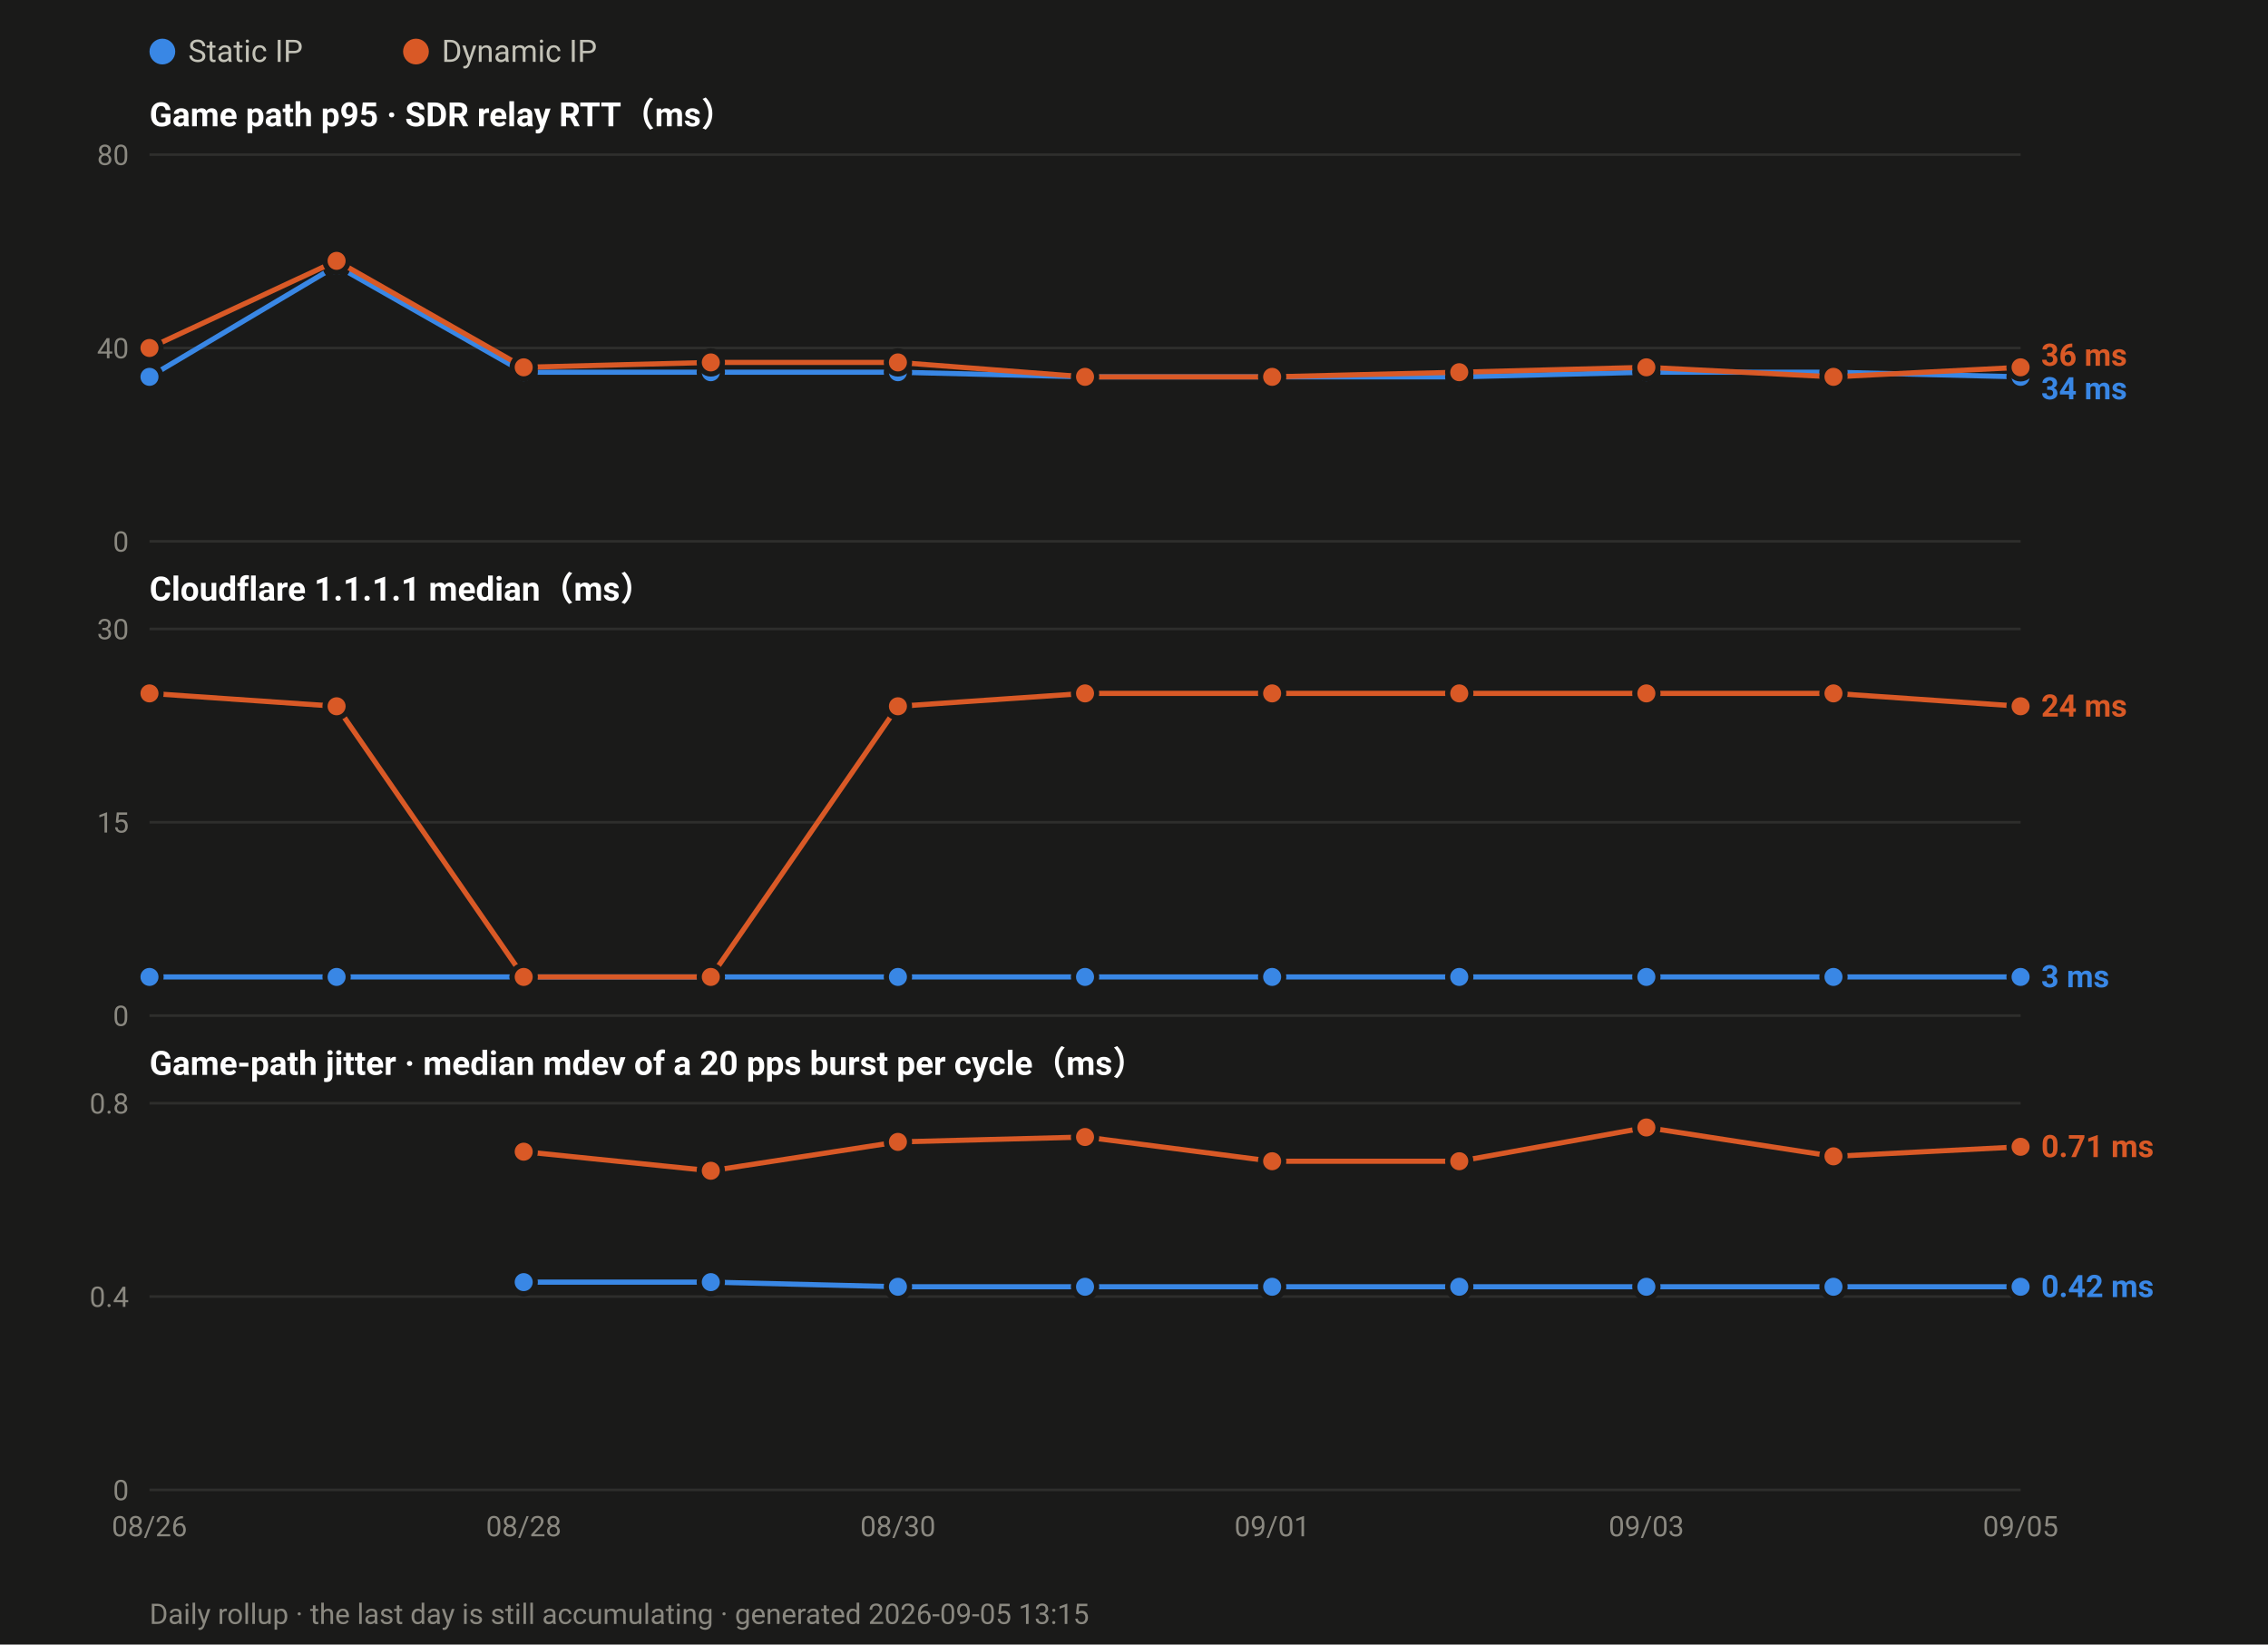
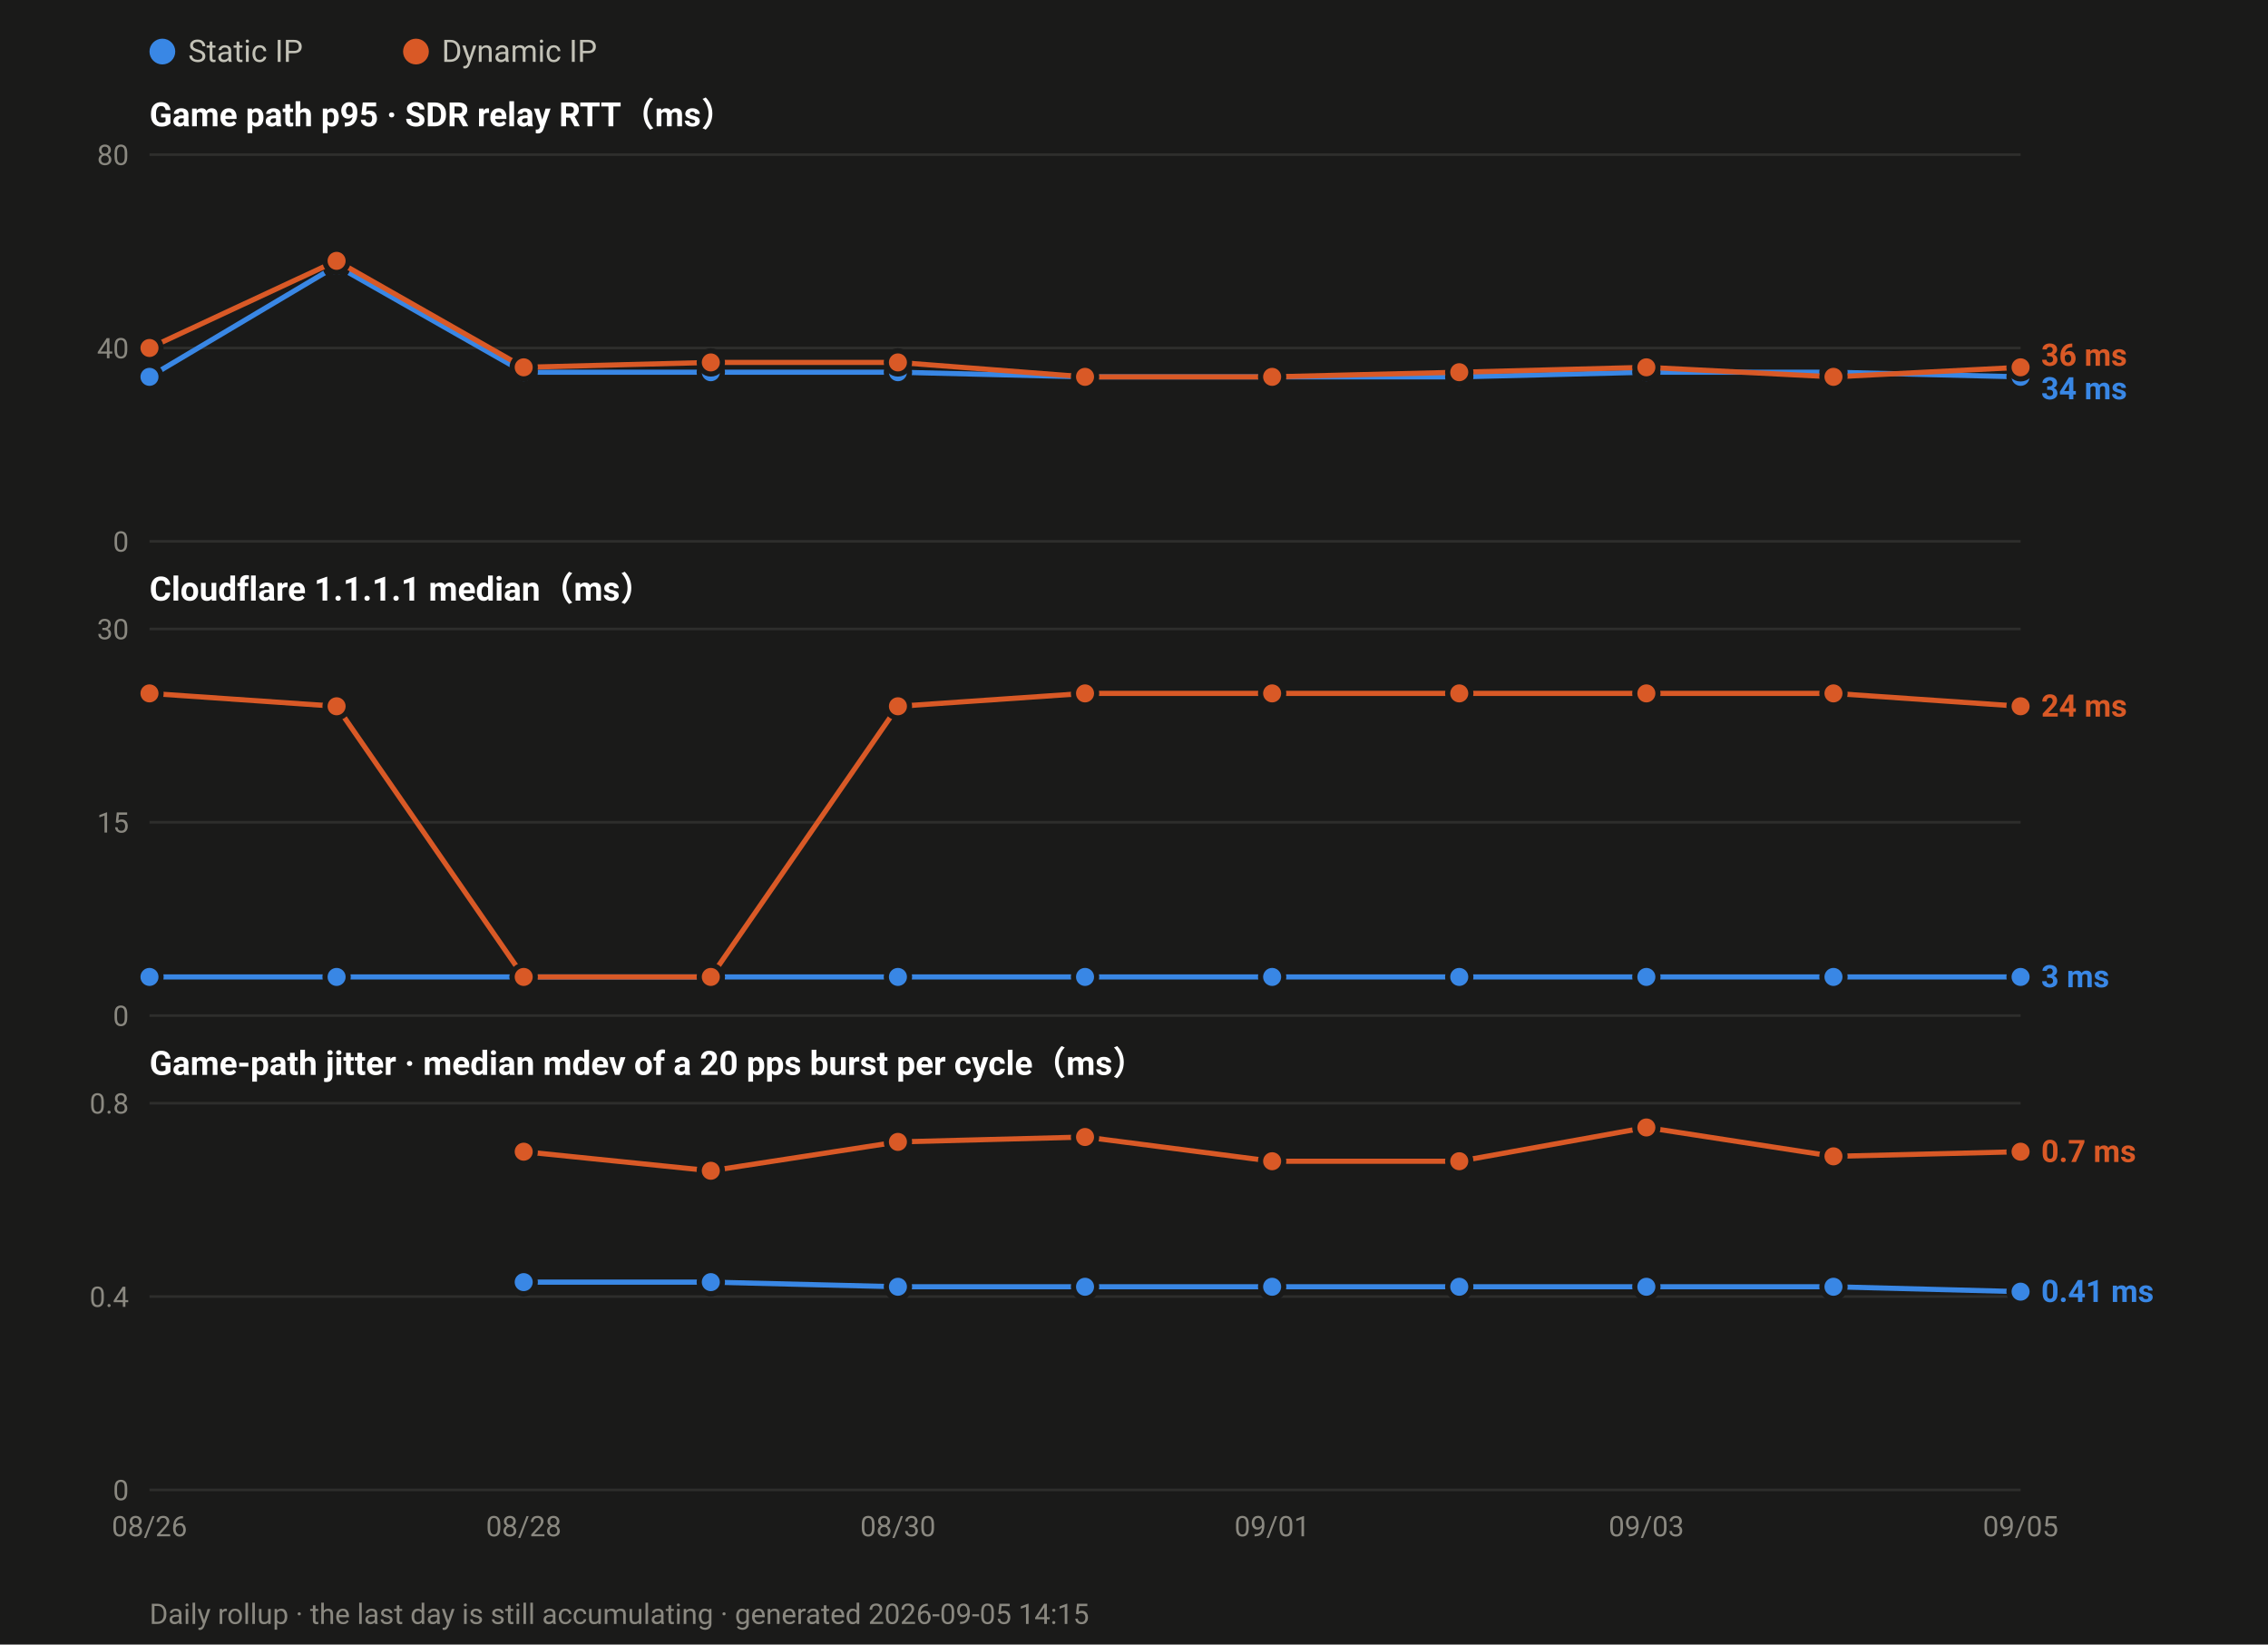
<svg xmlns="http://www.w3.org/2000/svg" width="880" height="638" viewBox="0 0 880 638" font-family="ui-sans-serif,-apple-system,Segoe UI,Roboto,Helvetica,Arial,sans-serif">
  <rect width="880" height="638" fill="#1a1a19" />
  <circle cx="63.0" cy="20" r="5" fill="#3987e5" />
  <text x="73.0" y="24" font-size="12" fill="#c3c2b7">Static IP</text>
  <circle cx="161.4" cy="20" r="5" fill="#d95926" />
  <text x="171.4" y="24" font-size="12" fill="#c3c2b7">Dynamic IP</text>
  <text x="58" y="49.0" font-size="13" font-weight="600" fill="#ffffff">Game path p95 · SDR relay RTT（ms）</text>
  <line x1="58" y1="210.0" x2="784.0" y2="210.0" stroke="#2e2e2c" stroke-width="1" />
  <text x="50" y="214.0" font-size="11" text-anchor="end" fill="#8a8880">0</text>
  <line x1="58" y1="135.0" x2="784.0" y2="135.0" stroke="#2e2e2c" stroke-width="1" />
  <text x="50" y="139.0" font-size="11" text-anchor="end" fill="#8a8880">40</text>
  <line x1="58" y1="60.0" x2="784.0" y2="60.0" stroke="#2e2e2c" stroke-width="1" />
  <text x="50" y="64.0" font-size="11" text-anchor="end" fill="#8a8880">80</text>
  <polyline fill="none" stroke="#3987e5" stroke-width="2" stroke-linejoin="round" points="58.0,146.2 130.6,103.1 203.2,144.4 275.8,144.4 348.4,144.4 421.0,146.2 493.6,146.2 566.2,146.2 638.8,144.4 711.4,144.4 784.0,146.2" />
  <circle cx="58.0" cy="146.2" r="4.5" fill="#3987e5" stroke="#1a1a19" stroke-width="2" />
  <circle cx="130.6" cy="103.1" r="4.5" fill="#3987e5" stroke="#1a1a19" stroke-width="2" />
  <circle cx="203.2" cy="144.4" r="4.5" fill="#3987e5" stroke="#1a1a19" stroke-width="2" />
  <circle cx="275.8" cy="144.4" r="4.5" fill="#3987e5" stroke="#1a1a19" stroke-width="2" />
  <circle cx="348.4" cy="144.4" r="4.5" fill="#3987e5" stroke="#1a1a19" stroke-width="2" />
  <circle cx="421.0" cy="146.2" r="4.5" fill="#3987e5" stroke="#1a1a19" stroke-width="2" />
  <circle cx="493.6" cy="146.2" r="4.5" fill="#3987e5" stroke="#1a1a19" stroke-width="2" />
  <circle cx="566.2" cy="146.2" r="4.5" fill="#3987e5" stroke="#1a1a19" stroke-width="2" />
  <circle cx="638.8" cy="144.4" r="4.5" fill="#3987e5" stroke="#1a1a19" stroke-width="2" />
  <circle cx="711.4" cy="144.4" r="4.5" fill="#3987e5" stroke="#1a1a19" stroke-width="2" />
  <circle cx="784.0" cy="146.2" r="4.5" fill="#3987e5" stroke="#1a1a19" stroke-width="2" />
  <polyline fill="none" stroke="#d95926" stroke-width="2" stroke-linejoin="round" points="58.0,135.0 130.6,101.2 203.2,142.5 275.8,140.6 348.4,140.6 421.0,146.2 493.6,146.2 566.2,144.4 638.8,142.5 711.4,146.2 784.0,142.5" />
  <circle cx="58.0" cy="135.0" r="4.5" fill="#d95926" stroke="#1a1a19" stroke-width="2" />
  <circle cx="130.6" cy="101.2" r="4.5" fill="#d95926" stroke="#1a1a19" stroke-width="2" />
  <circle cx="203.2" cy="142.5" r="4.5" fill="#d95926" stroke="#1a1a19" stroke-width="2" />
  <circle cx="275.8" cy="140.6" r="4.5" fill="#d95926" stroke="#1a1a19" stroke-width="2" />
  <circle cx="348.4" cy="140.6" r="4.5" fill="#d95926" stroke="#1a1a19" stroke-width="2" />
  <circle cx="421.0" cy="146.2" r="4.5" fill="#d95926" stroke="#1a1a19" stroke-width="2" />
  <circle cx="493.6" cy="146.2" r="4.5" fill="#d95926" stroke="#1a1a19" stroke-width="2" />
  <circle cx="566.2" cy="144.4" r="4.5" fill="#d95926" stroke="#1a1a19" stroke-width="2" />
  <circle cx="638.8" cy="142.5" r="4.5" fill="#d95926" stroke="#1a1a19" stroke-width="2" />
  <circle cx="711.4" cy="146.2" r="4.5" fill="#d95926" stroke="#1a1a19" stroke-width="2" />
  <circle cx="784.0" cy="142.5" r="4.5" fill="#d95926" stroke="#1a1a19" stroke-width="2" />
  <text x="792.0" y="141.9" font-size="12" font-weight="600" fill="#d95926">36 ms</text>
  <text x="792.0" y="154.9" font-size="12" font-weight="600" fill="#3987e5">34 ms</text>
  <text x="58" y="233.0" font-size="13" font-weight="600" fill="#ffffff">Cloudflare 1.1.1.1 median（ms）</text>
  <line x1="58" y1="394.0" x2="784.0" y2="394.0" stroke="#2e2e2c" stroke-width="1" />
  <text x="50" y="398.0" font-size="11" text-anchor="end" fill="#8a8880">0</text>
  <line x1="58" y1="319.0" x2="784.0" y2="319.0" stroke="#2e2e2c" stroke-width="1" />
  <text x="50" y="323.0" font-size="11" text-anchor="end" fill="#8a8880">15</text>
  <line x1="58" y1="244.0" x2="784.0" y2="244.0" stroke="#2e2e2c" stroke-width="1" />
  <text x="50" y="248.0" font-size="11" text-anchor="end" fill="#8a8880">30</text>
  <polyline fill="none" stroke="#3987e5" stroke-width="2" stroke-linejoin="round" points="58.0,379.0 130.6,379.0 203.2,379.0 275.8,379.0 348.4,379.0 421.0,379.0 493.6,379.0 566.2,379.0 638.8,379.0 711.4,379.0 784.0,379.0" />
  <circle cx="58.0" cy="379.0" r="4.5" fill="#3987e5" stroke="#1a1a19" stroke-width="2" />
  <circle cx="130.6" cy="379.0" r="4.5" fill="#3987e5" stroke="#1a1a19" stroke-width="2" />
  <circle cx="203.2" cy="379.0" r="4.5" fill="#3987e5" stroke="#1a1a19" stroke-width="2" />
  <circle cx="275.8" cy="379.0" r="4.5" fill="#3987e5" stroke="#1a1a19" stroke-width="2" />
  <circle cx="348.4" cy="379.0" r="4.5" fill="#3987e5" stroke="#1a1a19" stroke-width="2" />
  <circle cx="421.0" cy="379.0" r="4.5" fill="#3987e5" stroke="#1a1a19" stroke-width="2" />
  <circle cx="493.6" cy="379.0" r="4.5" fill="#3987e5" stroke="#1a1a19" stroke-width="2" />
  <circle cx="566.2" cy="379.0" r="4.5" fill="#3987e5" stroke="#1a1a19" stroke-width="2" />
  <circle cx="638.8" cy="379.0" r="4.5" fill="#3987e5" stroke="#1a1a19" stroke-width="2" />
  <circle cx="711.4" cy="379.0" r="4.5" fill="#3987e5" stroke="#1a1a19" stroke-width="2" />
  <circle cx="784.0" cy="379.0" r="4.5" fill="#3987e5" stroke="#1a1a19" stroke-width="2" />
  <polyline fill="none" stroke="#d95926" stroke-width="2" stroke-linejoin="round" points="58.0,269.0 130.6,274.0 203.2,379.0 275.8,379.0 348.4,274.0 421.0,269.0 493.6,269.0 566.2,269.0 638.8,269.0 711.4,269.0 784.0,274.0" />
  <circle cx="58.0" cy="269.0" r="4.5" fill="#d95926" stroke="#1a1a19" stroke-width="2" />
  <circle cx="130.6" cy="274.0" r="4.5" fill="#d95926" stroke="#1a1a19" stroke-width="2" />
  <circle cx="203.2" cy="379.0" r="4.5" fill="#d95926" stroke="#1a1a19" stroke-width="2" />
  <circle cx="275.8" cy="379.0" r="4.5" fill="#d95926" stroke="#1a1a19" stroke-width="2" />
  <circle cx="348.4" cy="274.0" r="4.5" fill="#d95926" stroke="#1a1a19" stroke-width="2" />
  <circle cx="421.0" cy="269.0" r="4.5" fill="#d95926" stroke="#1a1a19" stroke-width="2" />
  <circle cx="493.6" cy="269.0" r="4.5" fill="#d95926" stroke="#1a1a19" stroke-width="2" />
  <circle cx="566.2" cy="269.0" r="4.5" fill="#d95926" stroke="#1a1a19" stroke-width="2" />
  <circle cx="638.8" cy="269.0" r="4.5" fill="#d95926" stroke="#1a1a19" stroke-width="2" />
  <circle cx="711.4" cy="269.0" r="4.5" fill="#d95926" stroke="#1a1a19" stroke-width="2" />
  <circle cx="784.0" cy="274.0" r="4.5" fill="#d95926" stroke="#1a1a19" stroke-width="2" />
  <text x="792.0" y="278.0" font-size="12" font-weight="600" fill="#d95926">24 ms</text>
  <text x="792.0" y="383.0" font-size="12" font-weight="600" fill="#3987e5">3 ms</text>
  <text x="58" y="417.0" font-size="13" font-weight="600" fill="#ffffff">Game-path jitter · median mdev of a 20 pps burst per cycle（ms）</text>
  <line x1="58" y1="578.0" x2="784.0" y2="578.0" stroke="#2e2e2c" stroke-width="1" />
  <text x="50" y="582.0" font-size="11" text-anchor="end" fill="#8a8880">0</text>
  <line x1="58" y1="503.0" x2="784.0" y2="503.0" stroke="#2e2e2c" stroke-width="1" />
  <text x="50" y="507.0" font-size="11" text-anchor="end" fill="#8a8880">0.4</text>
  <line x1="58" y1="428.0" x2="784.0" y2="428.0" stroke="#2e2e2c" stroke-width="1" />
  <text x="50" y="432.0" font-size="11" text-anchor="end" fill="#8a8880">0.8</text>
-   <polyline fill="none" stroke="#3987e5" stroke-width="2" stroke-linejoin="round" points="203.2,497.4 275.8,497.4 348.4,499.2 421.0,499.2 493.6,499.2 566.2,499.2 638.8,499.2 711.4,499.2 784.0,499.2" />
+   <polyline fill="none" stroke="#3987e5" stroke-width="2" stroke-linejoin="round" points="203.2,497.4 275.8,497.4 348.4,499.2 421.0,499.2 493.6,499.2 566.2,499.2 638.8,499.2 711.4,499.2 784.0,501.1" />
  <circle cx="203.2" cy="497.4" r="4.5" fill="#3987e5" stroke="#1a1a19" stroke-width="2" />
  <circle cx="275.8" cy="497.4" r="4.5" fill="#3987e5" stroke="#1a1a19" stroke-width="2" />
  <circle cx="348.4" cy="499.2" r="4.5" fill="#3987e5" stroke="#1a1a19" stroke-width="2" />
  <circle cx="421.0" cy="499.2" r="4.5" fill="#3987e5" stroke="#1a1a19" stroke-width="2" />
  <circle cx="493.6" cy="499.2" r="4.5" fill="#3987e5" stroke="#1a1a19" stroke-width="2" />
  <circle cx="566.2" cy="499.2" r="4.5" fill="#3987e5" stroke="#1a1a19" stroke-width="2" />
  <circle cx="638.8" cy="499.2" r="4.5" fill="#3987e5" stroke="#1a1a19" stroke-width="2" />
  <circle cx="711.4" cy="499.2" r="4.5" fill="#3987e5" stroke="#1a1a19" stroke-width="2" />
-   <circle cx="784.0" cy="499.2" r="4.5" fill="#3987e5" stroke="#1a1a19" stroke-width="2" />
-   <polyline fill="none" stroke="#d95926" stroke-width="2" stroke-linejoin="round" points="203.2,446.8 275.8,454.2 348.4,443.0 421.0,441.1 493.6,450.5 566.2,450.5 638.8,437.4 711.4,448.6 784.0,444.9" />
+   <circle cx="784.0" cy="501.1" r="4.5" fill="#3987e5" stroke="#1a1a19" stroke-width="2" />
+   <polyline fill="none" stroke="#d95926" stroke-width="2" stroke-linejoin="round" points="203.2,446.8 275.8,454.2 348.4,443.0 421.0,441.1 493.6,450.5 566.2,450.5 638.8,437.4 711.4,448.6 784.0,446.8" />
  <circle cx="203.2" cy="446.8" r="4.5" fill="#d95926" stroke="#1a1a19" stroke-width="2" />
  <circle cx="275.8" cy="454.2" r="4.5" fill="#d95926" stroke="#1a1a19" stroke-width="2" />
  <circle cx="348.4" cy="443.0" r="4.5" fill="#d95926" stroke="#1a1a19" stroke-width="2" />
  <circle cx="421.0" cy="441.1" r="4.5" fill="#d95926" stroke="#1a1a19" stroke-width="2" />
  <circle cx="493.6" cy="450.5" r="4.5" fill="#d95926" stroke="#1a1a19" stroke-width="2" />
  <circle cx="566.2" cy="450.5" r="4.5" fill="#d95926" stroke="#1a1a19" stroke-width="2" />
  <circle cx="638.8" cy="437.4" r="4.5" fill="#d95926" stroke="#1a1a19" stroke-width="2" />
  <circle cx="711.4" cy="448.6" r="4.5" fill="#d95926" stroke="#1a1a19" stroke-width="2" />
-   <circle cx="784.0" cy="444.9" r="4.5" fill="#d95926" stroke="#1a1a19" stroke-width="2" />
-   <text x="792.0" y="448.9" font-size="12" font-weight="600" fill="#d95926">0.71 ms</text>
-   <text x="792.0" y="503.2" font-size="12" font-weight="600" fill="#3987e5">0.42 ms</text>
+   <circle cx="784.0" cy="446.8" r="4.5" fill="#d95926" stroke="#1a1a19" stroke-width="2" />
+   <text x="792.0" y="450.8" font-size="12" font-weight="600" fill="#d95926">0.7 ms</text>
+   <text x="792.0" y="505.1" font-size="12" font-weight="600" fill="#3987e5">0.41 ms</text>
  <text x="58.0" y="596.0" font-size="11" text-anchor="middle" fill="#8a8880">08/26</text>
  <text x="203.2" y="596.0" font-size="11" text-anchor="middle" fill="#8a8880">08/28</text>
  <text x="348.4" y="596.0" font-size="11" text-anchor="middle" fill="#8a8880">08/30</text>
  <text x="493.6" y="596.0" font-size="11" text-anchor="middle" fill="#8a8880">09/01</text>
  <text x="638.8" y="596.0" font-size="11" text-anchor="middle" fill="#8a8880">09/03</text>
  <text x="784.0" y="596.0" font-size="11" text-anchor="middle" fill="#8a8880">09/05</text>
-   <text x="58" y="630" font-size="11" fill="#8a8880">Daily rollup · the last day is still accumulating · generated 2026-09-05 13:15</text>
+   <text x="58" y="630" font-size="11" fill="#8a8880">Daily rollup · the last day is still accumulating · generated 2026-09-05 14:15</text>
</svg>
